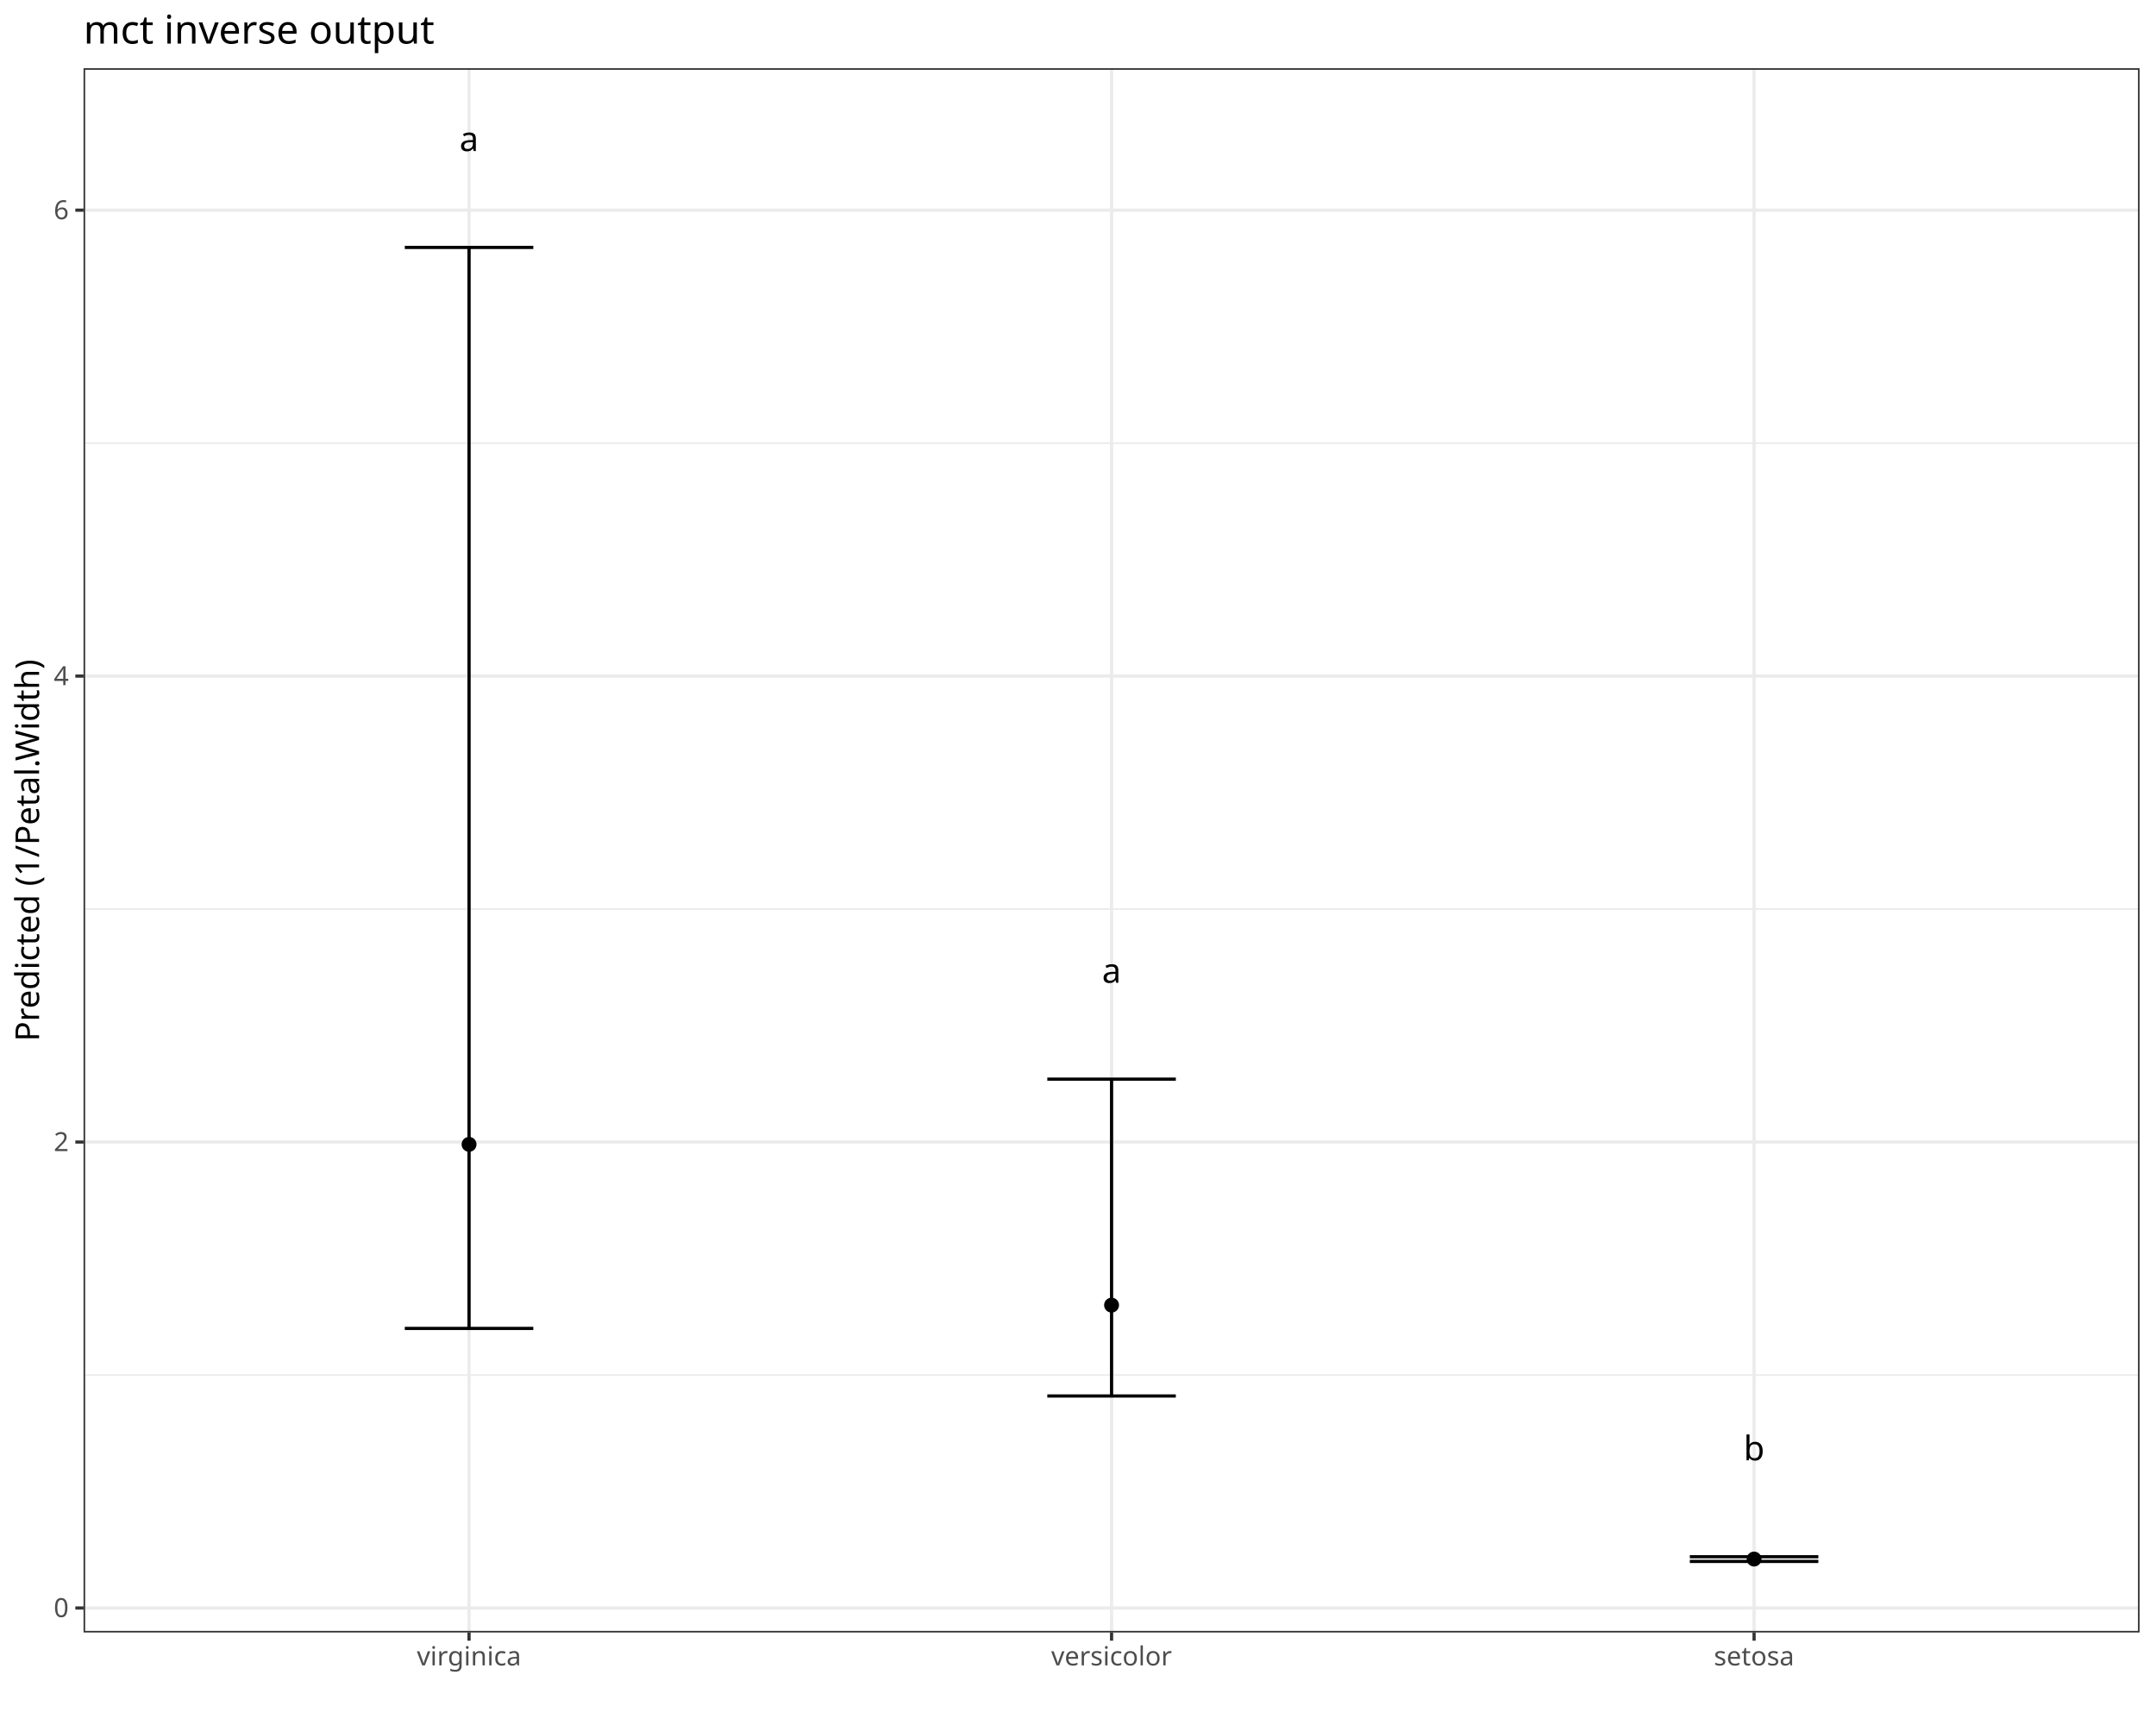
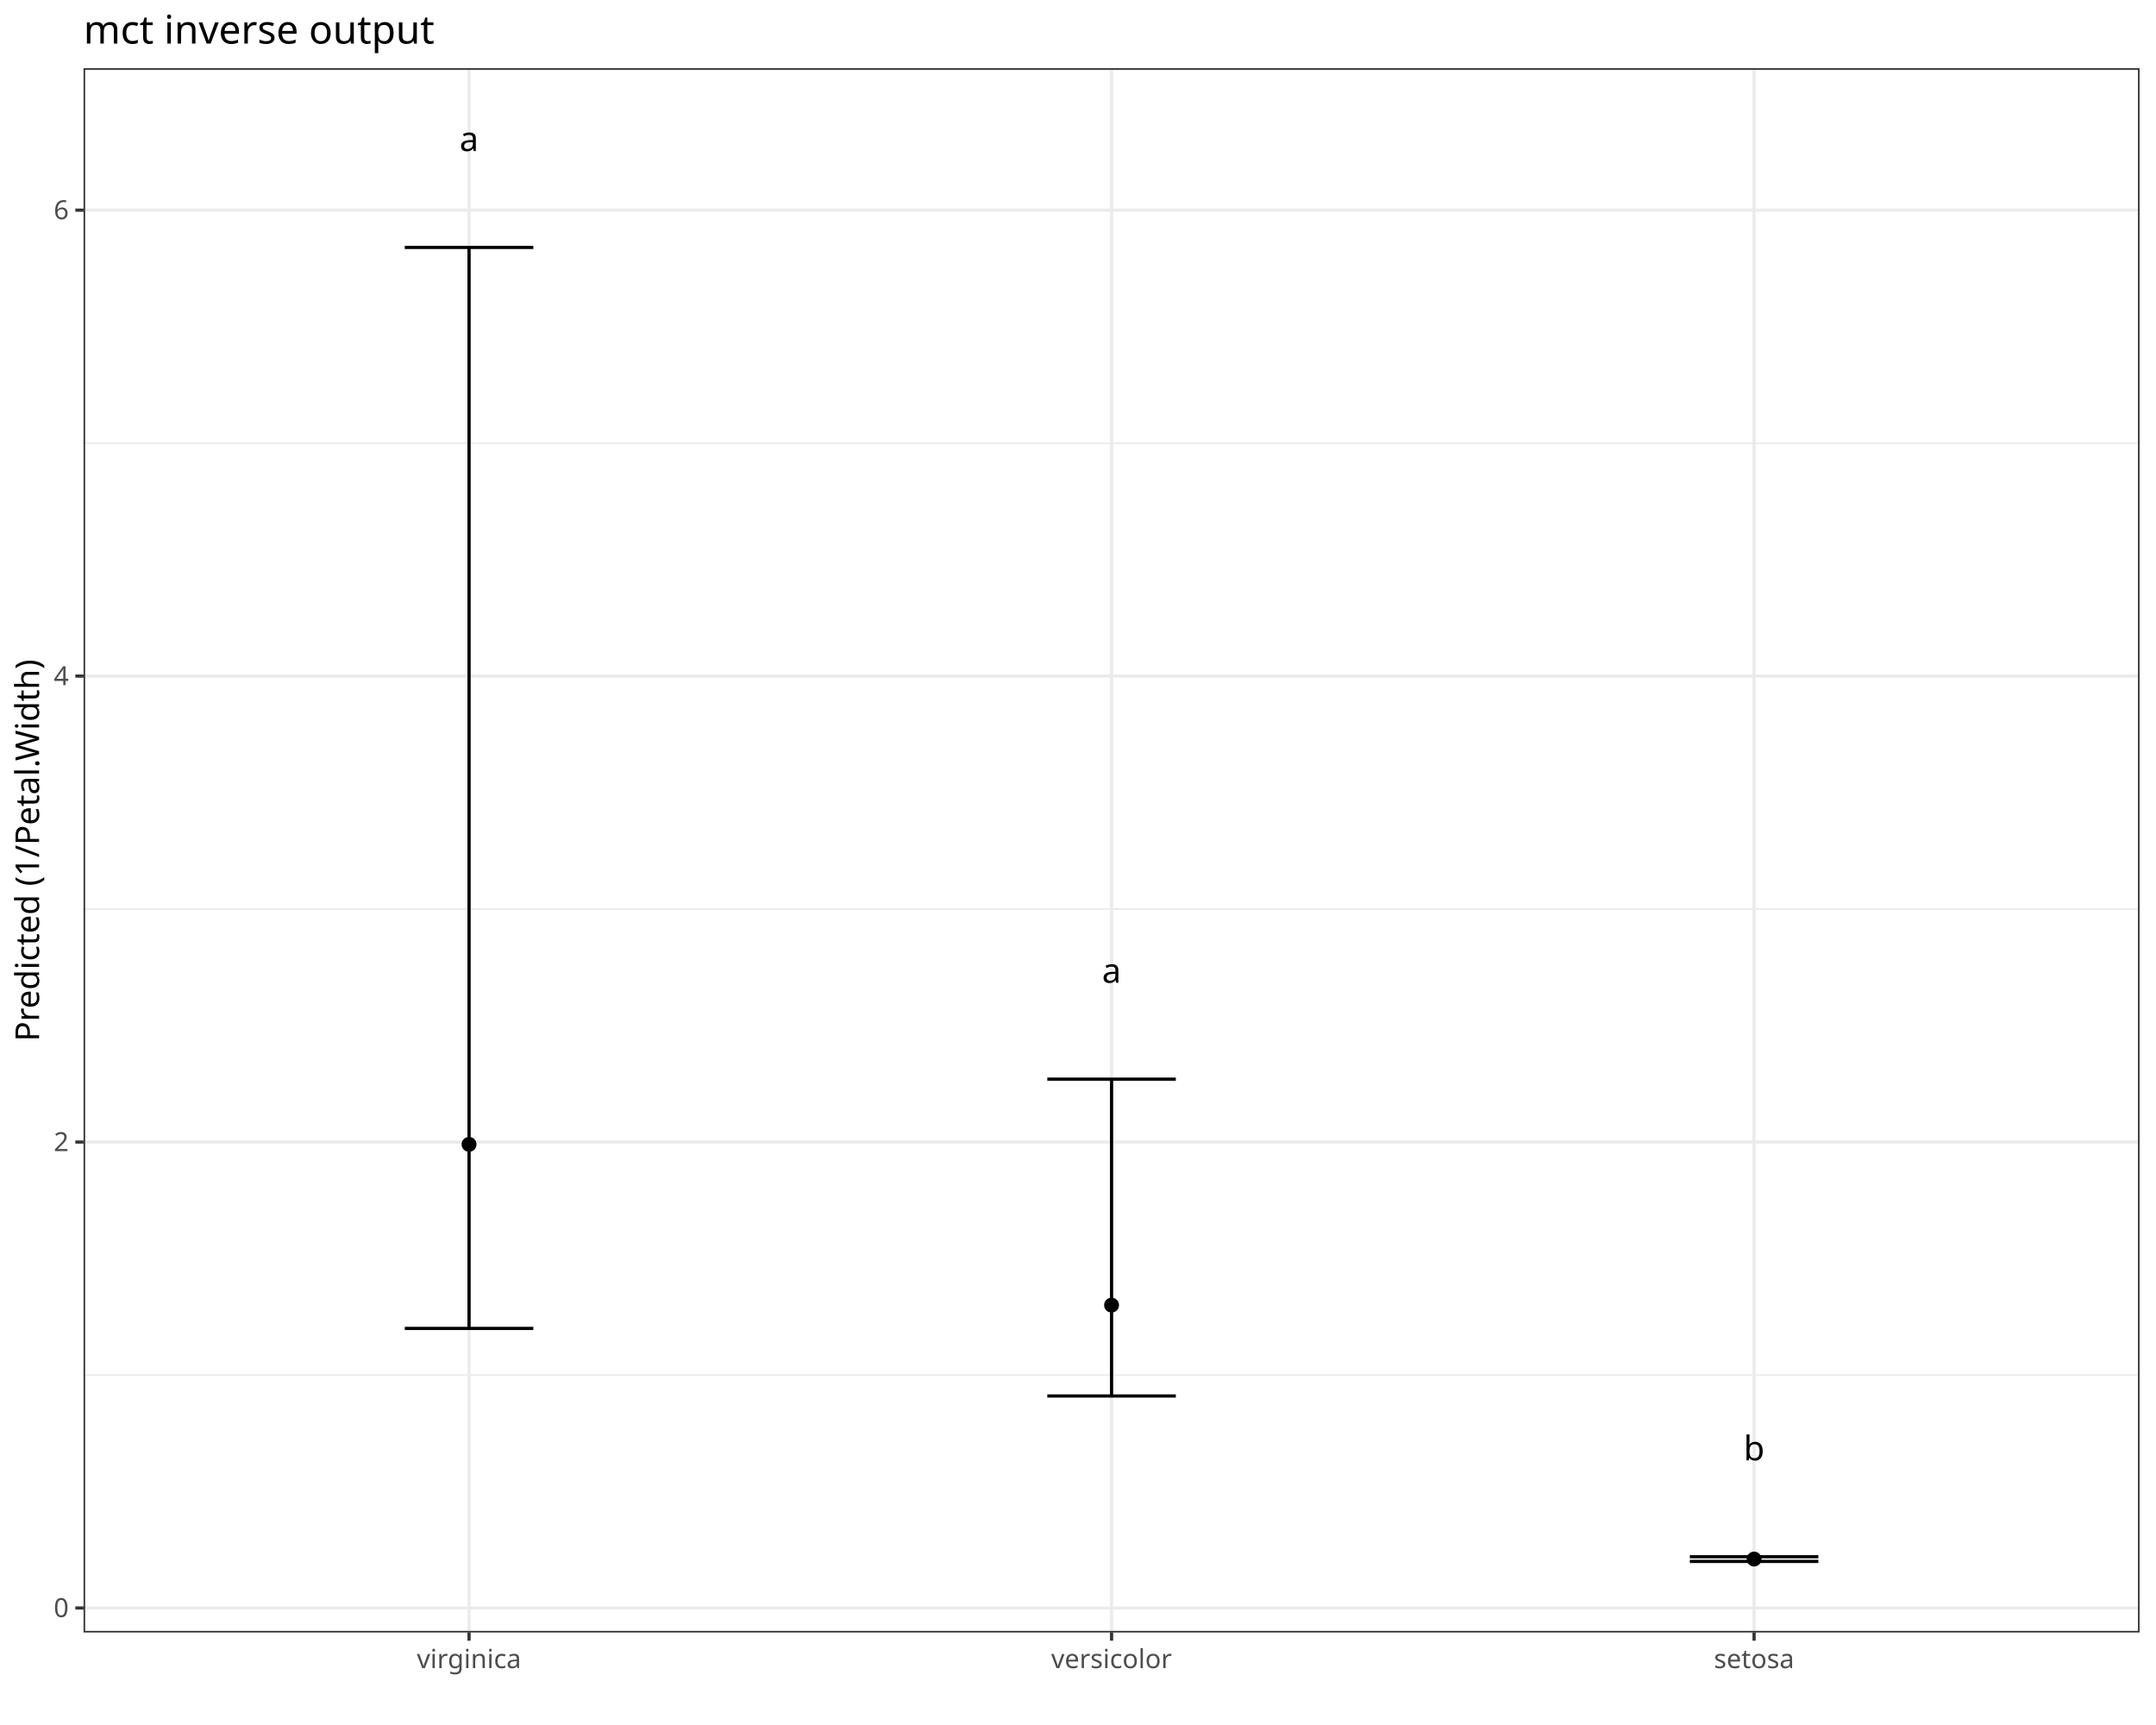
<svg xmlns="http://www.w3.org/2000/svg" class="svglite" data-engine-version="2.0" width="720.00pt" height="576.00pt" viewBox="0 0 720.00 576.00">
  <defs>
    <style type="text/css">
    .svglite line, .svglite polyline, .svglite polygon, .svglite path, .svglite rect, .svglite circle {
      fill: none;
      stroke: #000000;
      stroke-linecap: round;
      stroke-linejoin: round;
      stroke-miterlimit: 10.00;
    }
  </style>
  </defs>
  <rect width="100%" height="100%" style="stroke: none; fill: #FFFFFF;" />
  <defs>
    <clipPath id="cpMC4wMHw3MjAuMDB8MC4wMHw1NzYuMDA=">
      <rect x="0.00" y="0.00" width="720.00" height="576.00" />
    </clipPath>
  </defs>
  <g clip-path="url(#cpMC4wMHw3MjAuMDB8MC4wMHw1NzYuMDA=)">
    <rect x="-0" y="0.00" width="720.00" height="576.00" style="stroke-width: 1.07; stroke: #FFFFFF; fill: #FFFFFF;" />
  </g>
  <defs>
    <clipPath id="cpMjcuOTB8NzE0LjUyfDIyLjc4fDU0NS4xMQ==">
      <rect x="27.90" y="22.78" width="686.62" height="522.33" />
    </clipPath>
  </defs>
  <g clip-path="url(#cpMjcuOTB8NzE0LjUyfDIyLjc4fDU0NS4xMQ==)">
    <rect x="27.90" y="22.78" width="686.62" height="522.33" style="stroke-width: 1.07; stroke: none; fill: #FFFFFF;" />
    <polyline points="27.90,459.14 714.52,459.14 " style="stroke-width: 0.53; stroke: #EBEBEB; stroke-linecap: butt;" />
    <polyline points="27.90,303.55 714.52,303.55 " style="stroke-width: 0.53; stroke: #EBEBEB; stroke-linecap: butt;" />
    <polyline points="27.90,147.97 714.52,147.97 " style="stroke-width: 0.53; stroke: #EBEBEB; stroke-linecap: butt;" />
    <polyline points="27.90,536.93 714.52,536.93 " style="stroke-width: 1.07; stroke: #EBEBEB; stroke-linecap: butt;" />
    <polyline points="27.90,381.34 714.52,381.34 " style="stroke-width: 1.07; stroke: #EBEBEB; stroke-linecap: butt;" />
    <polyline points="27.90,225.76 714.52,225.76 " style="stroke-width: 1.07; stroke: #EBEBEB; stroke-linecap: butt;" />
    <polyline points="27.90,70.17 714.52,70.17 " style="stroke-width: 1.07; stroke: #EBEBEB; stroke-linecap: butt;" />
    <polyline points="156.64,545.11 156.64,22.78 " style="stroke-width: 1.07; stroke: #EBEBEB; stroke-linecap: butt;" />
    <polyline points="371.21,545.11 371.21,22.78 " style="stroke-width: 1.07; stroke: #EBEBEB; stroke-linecap: butt;" />
    <polyline points="585.78,545.11 585.78,22.78 " style="stroke-width: 1.07; stroke: #EBEBEB; stroke-linecap: butt;" />
    <circle cx="156.64" cy="382.12" r="2.49" style="stroke-width: 0.71; stroke: none; fill: #000000;" />
    <circle cx="371.21" cy="435.80" r="2.49" style="stroke-width: 0.71; stroke: none; fill: #000000;" />
    <circle cx="585.78" cy="520.59" r="2.49" style="stroke-width: 0.71; stroke: none; fill: #000000;" />
    <polyline points="135.18,443.58 178.10,443.58 " style="stroke-width: 1.07; stroke-linecap: butt;" />
    <polyline points="156.64,443.58 156.64,82.62 " style="stroke-width: 1.07; stroke-linecap: butt;" />
    <polyline points="135.18,82.62 178.10,82.62 " style="stroke-width: 1.07; stroke-linecap: butt;" />
    <polyline points="349.75,466.14 392.67,466.14 " style="stroke-width: 1.07; stroke-linecap: butt;" />
    <polyline points="371.21,466.14 371.21,360.34 " style="stroke-width: 1.07; stroke-linecap: butt;" />
    <polyline points="349.75,360.34 392.67,360.34 " style="stroke-width: 1.07; stroke-linecap: butt;" />
    <polyline points="564.32,521.37 607.24,521.37 " style="stroke-width: 1.07; stroke-linecap: butt;" />
    <polyline points="585.78,521.37 585.78,519.81 " style="stroke-width: 1.07; stroke-linecap: butt;" />
    <polyline points="564.32,519.81 607.24,519.81 " style="stroke-width: 1.07; stroke-linecap: butt;" />
    <text x="156.64" y="50.44" text-anchor="middle" style="font-size: 11.38px; font-family: sans;" textLength="6.33px" lengthAdjust="spacingAndGlyphs">a</text>
    <text x="371.21" y="328.16" text-anchor="middle" style="font-size: 11.38px; font-family: sans;" textLength="6.33px" lengthAdjust="spacingAndGlyphs">a</text>
    <text x="585.78" y="487.63" text-anchor="middle" style="font-size: 11.38px; font-family: sans;" textLength="6.33px" lengthAdjust="spacingAndGlyphs">b</text>
    <rect x="27.90" y="22.78" width="686.62" height="522.33" style="stroke-width: 1.07; stroke: #333333;" />
  </g>
  <g clip-path="url(#cpMC4wMHw3MjAuMDB8MC4wMHw1NzYuMDA=)">
    <text x="22.97" y="539.96" text-anchor="end" style="font-size: 8.80px; fill: #4D4D4D; font-family: sans;" textLength="4.89px" lengthAdjust="spacingAndGlyphs">0</text>
    <text x="22.97" y="384.37" text-anchor="end" style="font-size: 8.80px; fill: #4D4D4D; font-family: sans;" textLength="4.89px" lengthAdjust="spacingAndGlyphs">2</text>
    <text x="22.97" y="228.79" text-anchor="end" style="font-size: 8.80px; fill: #4D4D4D; font-family: sans;" textLength="4.89px" lengthAdjust="spacingAndGlyphs">4</text>
    <text x="22.97" y="73.20" text-anchor="end" style="font-size: 8.80px; fill: #4D4D4D; font-family: sans;" textLength="4.89px" lengthAdjust="spacingAndGlyphs">6</text>
    <polyline points="25.16,536.93 27.90,536.93 " style="stroke-width: 1.07; stroke: #333333; stroke-linecap: butt;" />
    <polyline points="25.16,381.34 27.90,381.34 " style="stroke-width: 1.07; stroke: #333333; stroke-linecap: butt;" />
    <polyline points="25.16,225.76 27.90,225.76 " style="stroke-width: 1.07; stroke: #333333; stroke-linecap: butt;" />
    <polyline points="25.16,70.17 27.90,70.17 " style="stroke-width: 1.07; stroke: #333333; stroke-linecap: butt;" />
    <polyline points="156.64,547.85 156.64,545.11 " style="stroke-width: 1.07; stroke: #333333; stroke-linecap: butt;" />
    <polyline points="371.21,547.85 371.21,545.11 " style="stroke-width: 1.07; stroke: #333333; stroke-linecap: butt;" />
    <polyline points="585.78,547.85 585.78,545.11 " style="stroke-width: 1.07; stroke: #333333; stroke-linecap: butt;" />
-     <text x="156.64" y="556.10" text-anchor="middle" style="font-size: 8.80px; fill: #4D4D4D; font-family: sans;" textLength="32.28px" lengthAdjust="spacingAndGlyphs">virginica</text>
-     <text x="371.21" y="556.10" text-anchor="middle" style="font-size: 8.80px; fill: #4D4D4D; font-family: sans;" textLength="37.66px" lengthAdjust="spacingAndGlyphs">versicolor</text>
-     <text x="585.78" y="556.10" text-anchor="middle" style="font-size: 8.80px; fill: #4D4D4D; font-family: sans;" textLength="25.94px" lengthAdjust="spacingAndGlyphs">setosa</text>
+     <text x="156.64" y="557.01" text-anchor="middle" style="font-size: 8.80px; fill: #4D4D4D; font-family: sans;" textLength="32.28px" lengthAdjust="spacingAndGlyphs">virginica</text>
+     <text x="371.21" y="557.01" text-anchor="middle" style="font-size: 8.80px; fill: #4D4D4D; font-family: sans;" textLength="37.66px" lengthAdjust="spacingAndGlyphs">versicolor</text>
+     <text x="585.78" y="557.01" text-anchor="middle" style="font-size: 8.80px; fill: #4D4D4D; font-family: sans;" textLength="25.94px" lengthAdjust="spacingAndGlyphs">setosa</text>
    <text transform="translate(13.05,283.95) rotate(-90)" text-anchor="middle" style="font-size: 11.00px; font-family: sans;" textLength="122.28px" lengthAdjust="spacingAndGlyphs">Predicted (1/Petal.Width)</text>
    <text x="27.90" y="14.56" style="font-size: 13.20px; font-family: sans;" textLength="107.87px" lengthAdjust="spacingAndGlyphs">mct inverse output</text>
  </g>
</svg>
